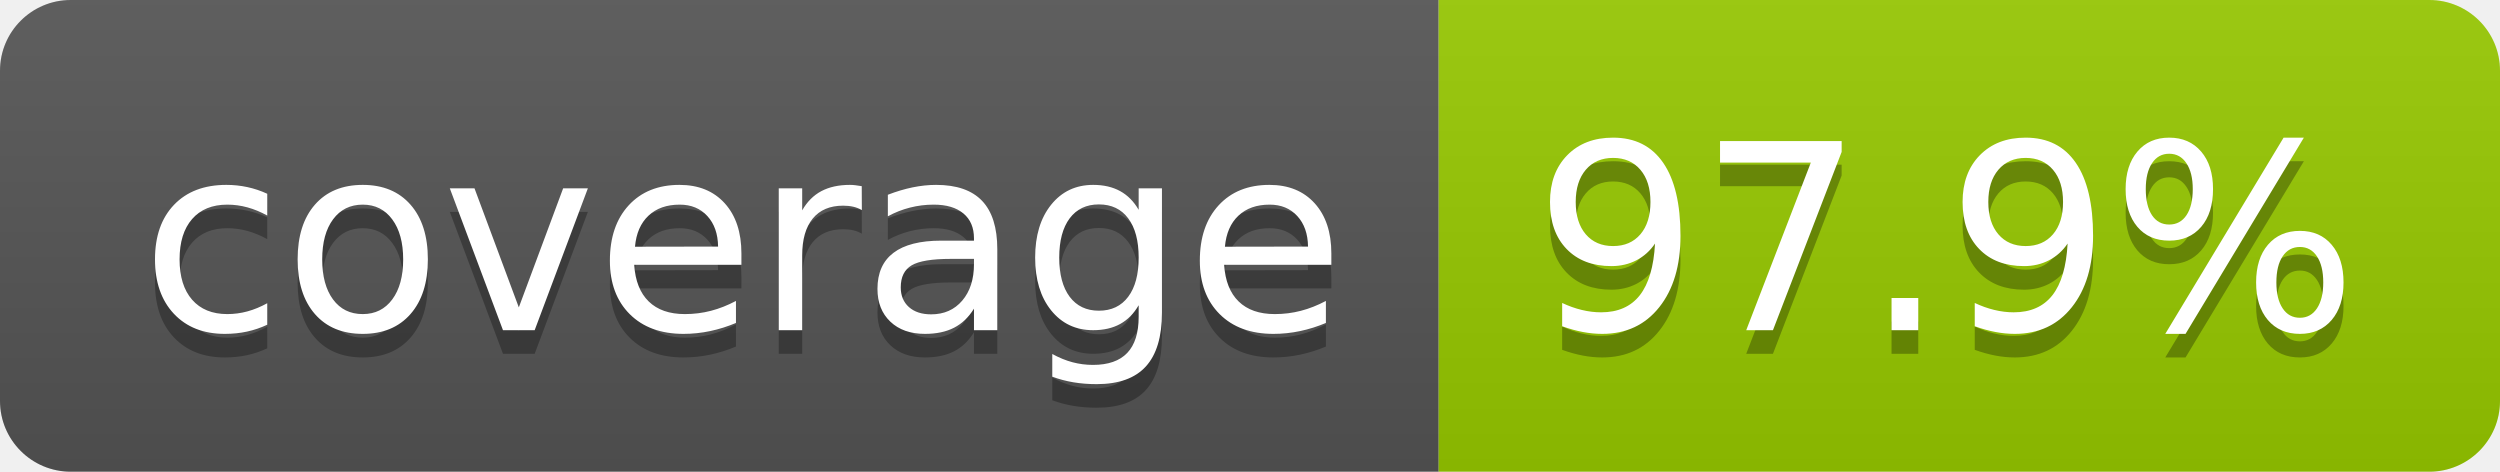
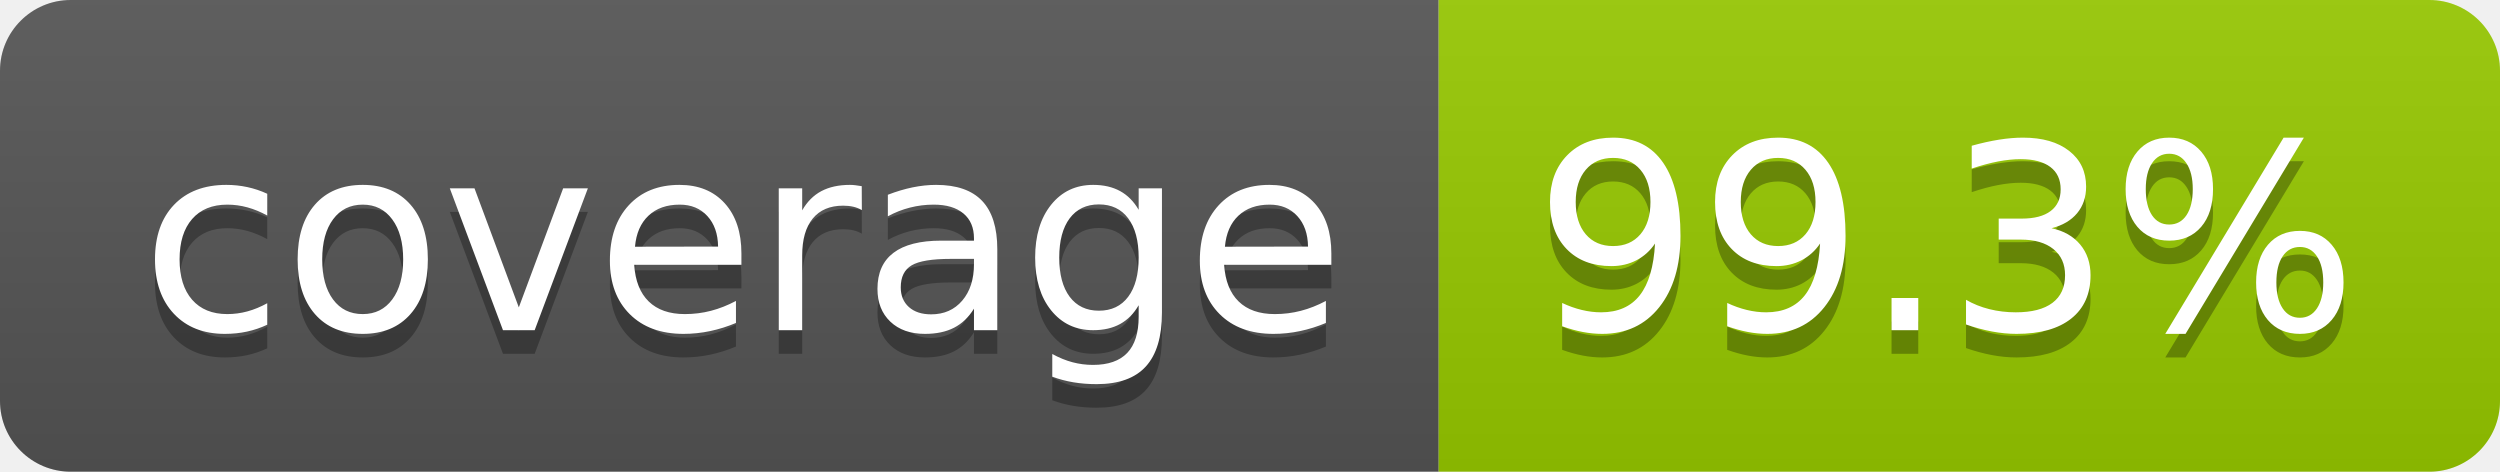
- <svg xmlns="http://www.w3.org/2000/svg" width="106" height="20" role="img" aria-label="coverage: 97.9%">
+ <svg xmlns="http://www.w3.org/2000/svg" width="106" height="20" role="img" aria-label="coverage: 99.3%">
  <linearGradient id="s" x2="0" y2="100%">
    <stop offset="0" stop-color="#bbb" stop-opacity=".1" />
    <stop offset="1" stop-opacity=".1" />
  </linearGradient>
  <clipPath id="r">
    <rect width="106" height="20" rx="3" fill="#fff" />
  </clipPath>
  <g clip-path="url(#r)">
    <rect width="61" height="20" fill="#555" />
    <rect x="61" width="45" height="20" fill="#97ca00" />
    <rect width="106" height="20" fill="url(#s)" />
  </g>
  <g fill="#fff" text-anchor="middle" font-family="Verdana,Geneva,DejaVu Sans,sans-serif" text-rendering="geometricPrecision" font-size="110">
    <text aria-hidden="true" x="315" y="150" fill="#010101" fill-opacity=".3" transform="scale(.1)" textLength="510">coverage</text>
    <text x="315" y="140" transform="scale(.1)" fill="#fff" textLength="510">coverage</text>
-     <text aria-hidden="true" x="825" y="150" fill="#010101" fill-opacity=".3" transform="scale(.1)" textLength="350">97.9%</text>
-     <text x="825" y="140" transform="scale(.1)" fill="#fff" textLength="350">97.9%</text>
+     <text aria-hidden="true" x="825" y="150" fill="#010101" fill-opacity=".3" transform="scale(.1)" textLength="350">99.3%</text>
+     <text x="825" y="140" transform="scale(.1)" fill="#fff" textLength="350">99.3%</text>
  </g>
</svg>
